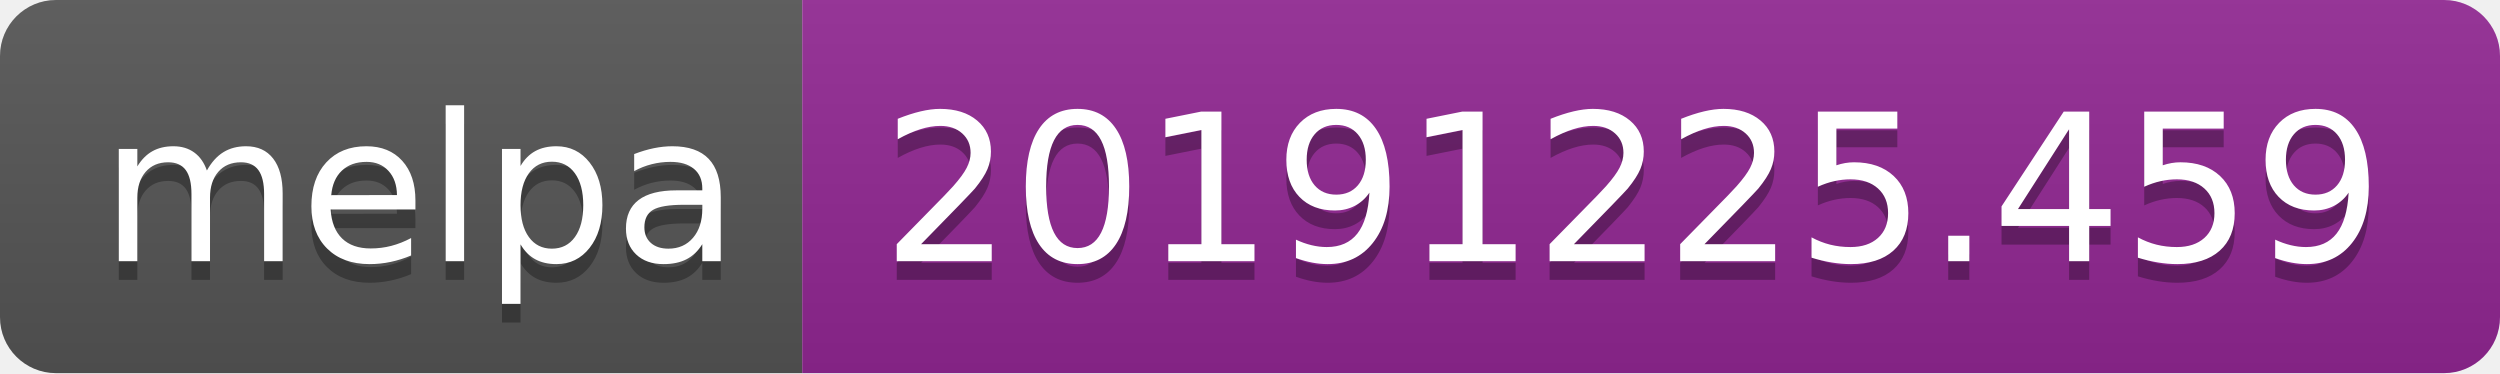
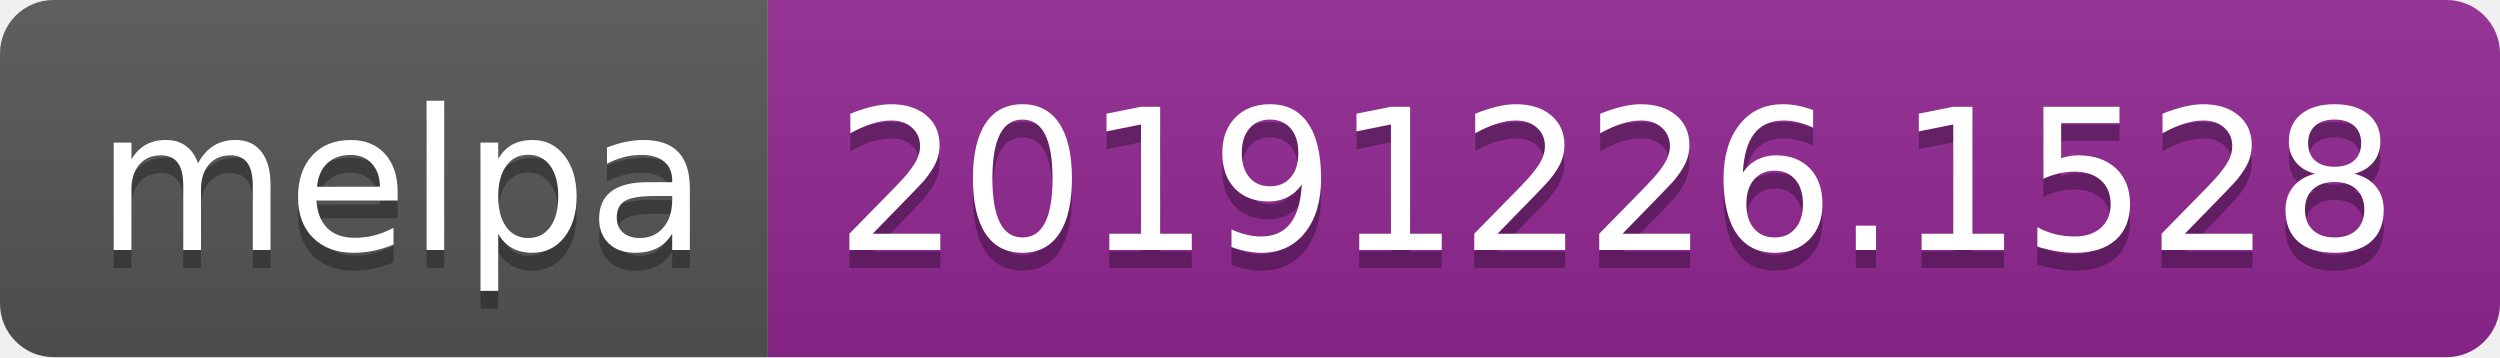
- <svg xmlns="http://www.w3.org/2000/svg" width="134" height="20">
+ <svg xmlns="http://www.w3.org/2000/svg" width="140" height="20">
  <linearGradient id="b" x2="0" y2="100%">
    <stop offset="0" stop-color="#bbb" stop-opacity=".1" />
    <stop offset="1" stop-opacity=".1" />
  </linearGradient>
  <clipPath id="a">
-     <rect width="134" height="20" rx="3" fill="#fff" />
+     <rect width="140" height="20" rx="3" fill="#fff" />
  </clipPath>
  <g clip-path="url(#a)">
    <path fill="#555" d="M0 0h43v20H0z" />
-     <path fill="#922793" d="M43 0h91v20H43z" />
-     <path fill="url(#b)" d="M0 0h134v20H0z" />
+     <path fill="#922793" d="M43 0h97v20H43z" />
+     <path fill="url(#b)" d="M0 0h140v20H0z" />
  </g>
  <g fill="#fff" text-anchor="middle" font-family="DejaVu Sans,Verdana,Geneva,sans-serif" font-size="110">
    <text x="225" y="150" fill="#010101" fill-opacity=".3" transform="scale(.1)" textLength="330">melpa</text>
    <text x="225" y="140" transform="scale(.1)" textLength="330">melpa</text>
-     <text x="875" y="150" fill="#010101" fill-opacity=".3" transform="scale(.1)" textLength="810">20191225.459</text>
-     <text x="875" y="140" transform="scale(.1)" textLength="810">20191225.459</text>
+     <text x="905" y="150" fill="#010101" fill-opacity=".3" transform="scale(.1)" textLength="870">20191226.1528</text>
+     <text x="905" y="140" transform="scale(.1)" textLength="870">20191226.1528</text>
  </g>
</svg>
